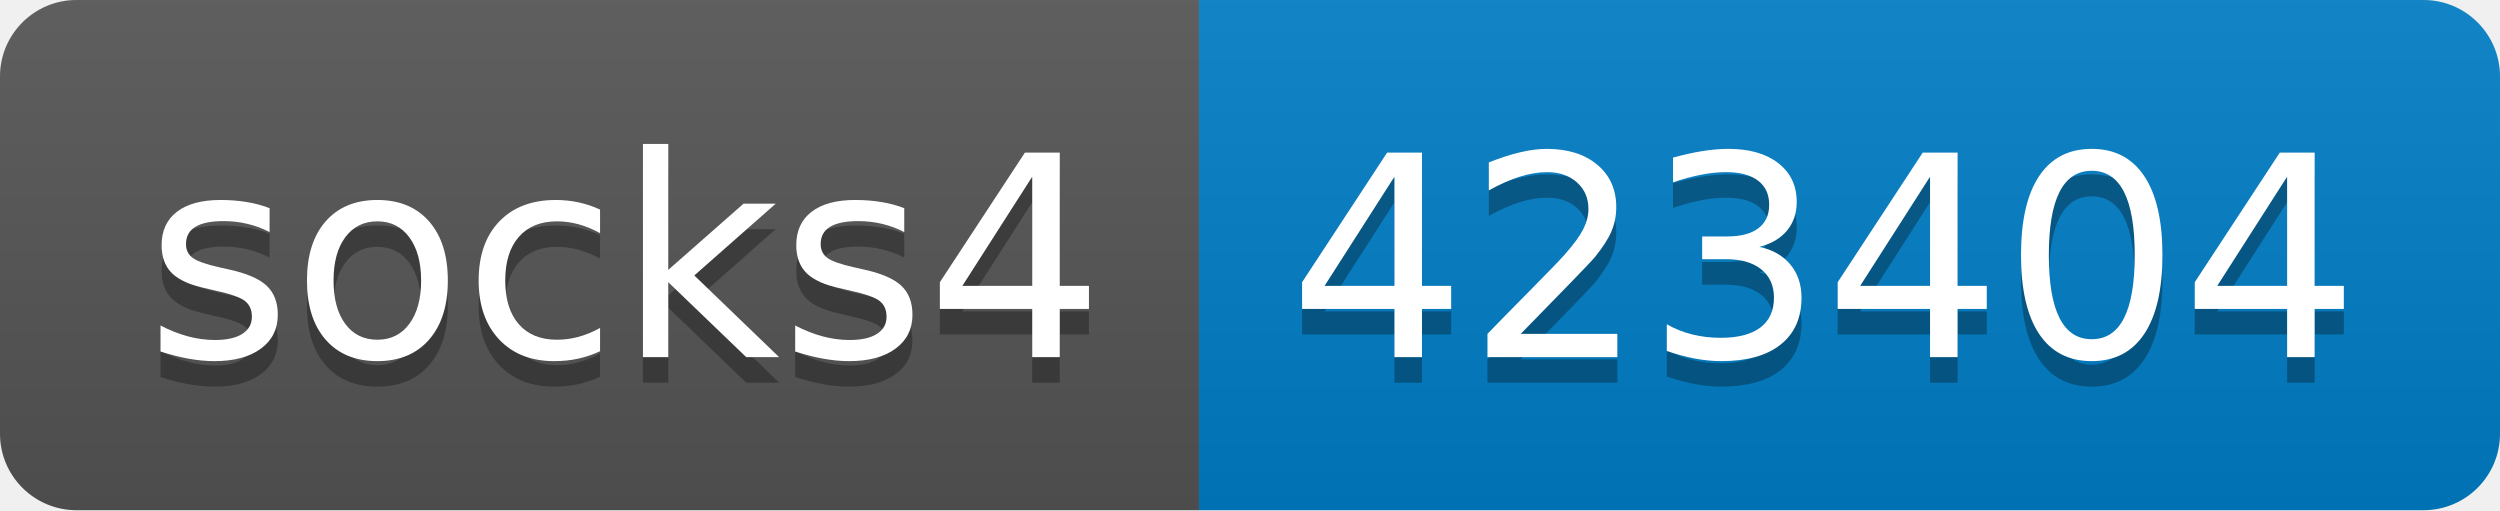
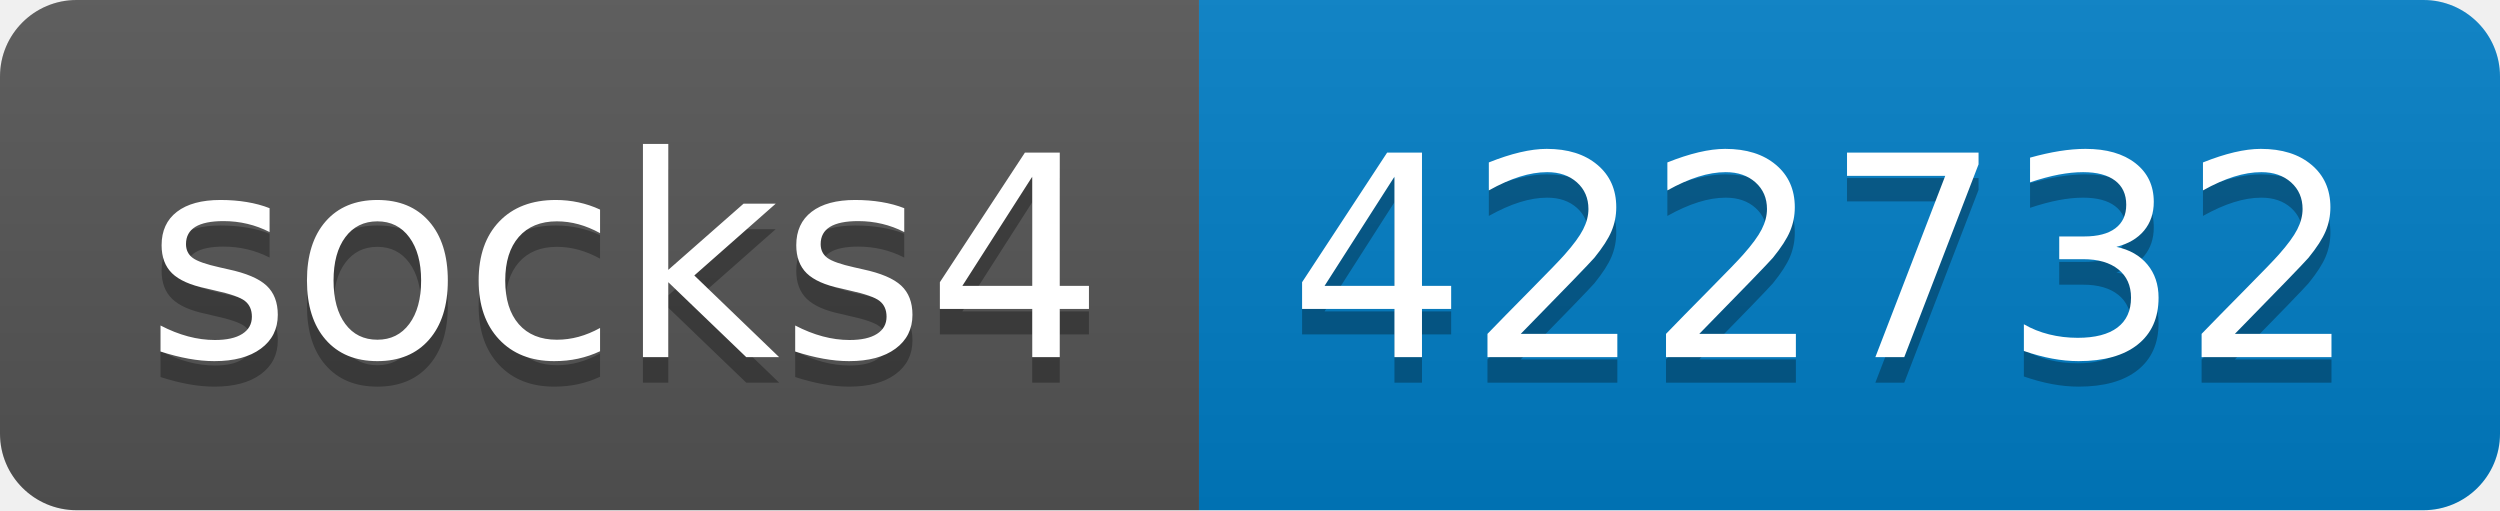
- <svg xmlns="http://www.w3.org/2000/svg" width="98" height="20" role="img" aria-label="socks4: 423404">
+ <svg xmlns="http://www.w3.org/2000/svg" width="98" height="20" role="img" aria-label="socks4: 422732">
  <linearGradient id="s" x2="0" y2="100%">
    <stop offset="0" stop-color="#bbb" stop-opacity=".1" />
    <stop offset="1" stop-opacity=".1" />
  </linearGradient>
  <clipPath id="r">
    <rect width="98" height="20" rx="3" fill="#fff" />
  </clipPath>
  <g clip-path="url(#r)">
    <rect width="47" height="20" fill="#555" />
    <rect x="47" width="51" height="20" fill="#007ec6" />
    <rect width="98" height="20" fill="url(#s)" />
  </g>
  <g fill="#fff" text-anchor="middle" font-family="Verdana,Geneva,DejaVu Sans,sans-serif" text-rendering="geometricPrecision" font-size="110">
    <text aria-hidden="true" x="245" y="150" fill="#010101" fill-opacity=".3" transform="scale(.1)" textLength="370">socks4</text>
    <text x="245" y="140" transform="scale(.1)" fill="#fff" textLength="370">socks4</text>
-     <text aria-hidden="true" x="715" y="150" fill="#010101" fill-opacity=".3" transform="scale(.1)" textLength="410">423404</text>
-     <text x="715" y="140" transform="scale(.1)" fill="#fff" textLength="410">423404</text>
+     <text aria-hidden="true" x="715" y="150" fill="#010101" fill-opacity=".3" transform="scale(.1)" textLength="410">422732</text>
+     <text x="715" y="140" transform="scale(.1)" fill="#fff" textLength="410">422732</text>
  </g>
</svg>
